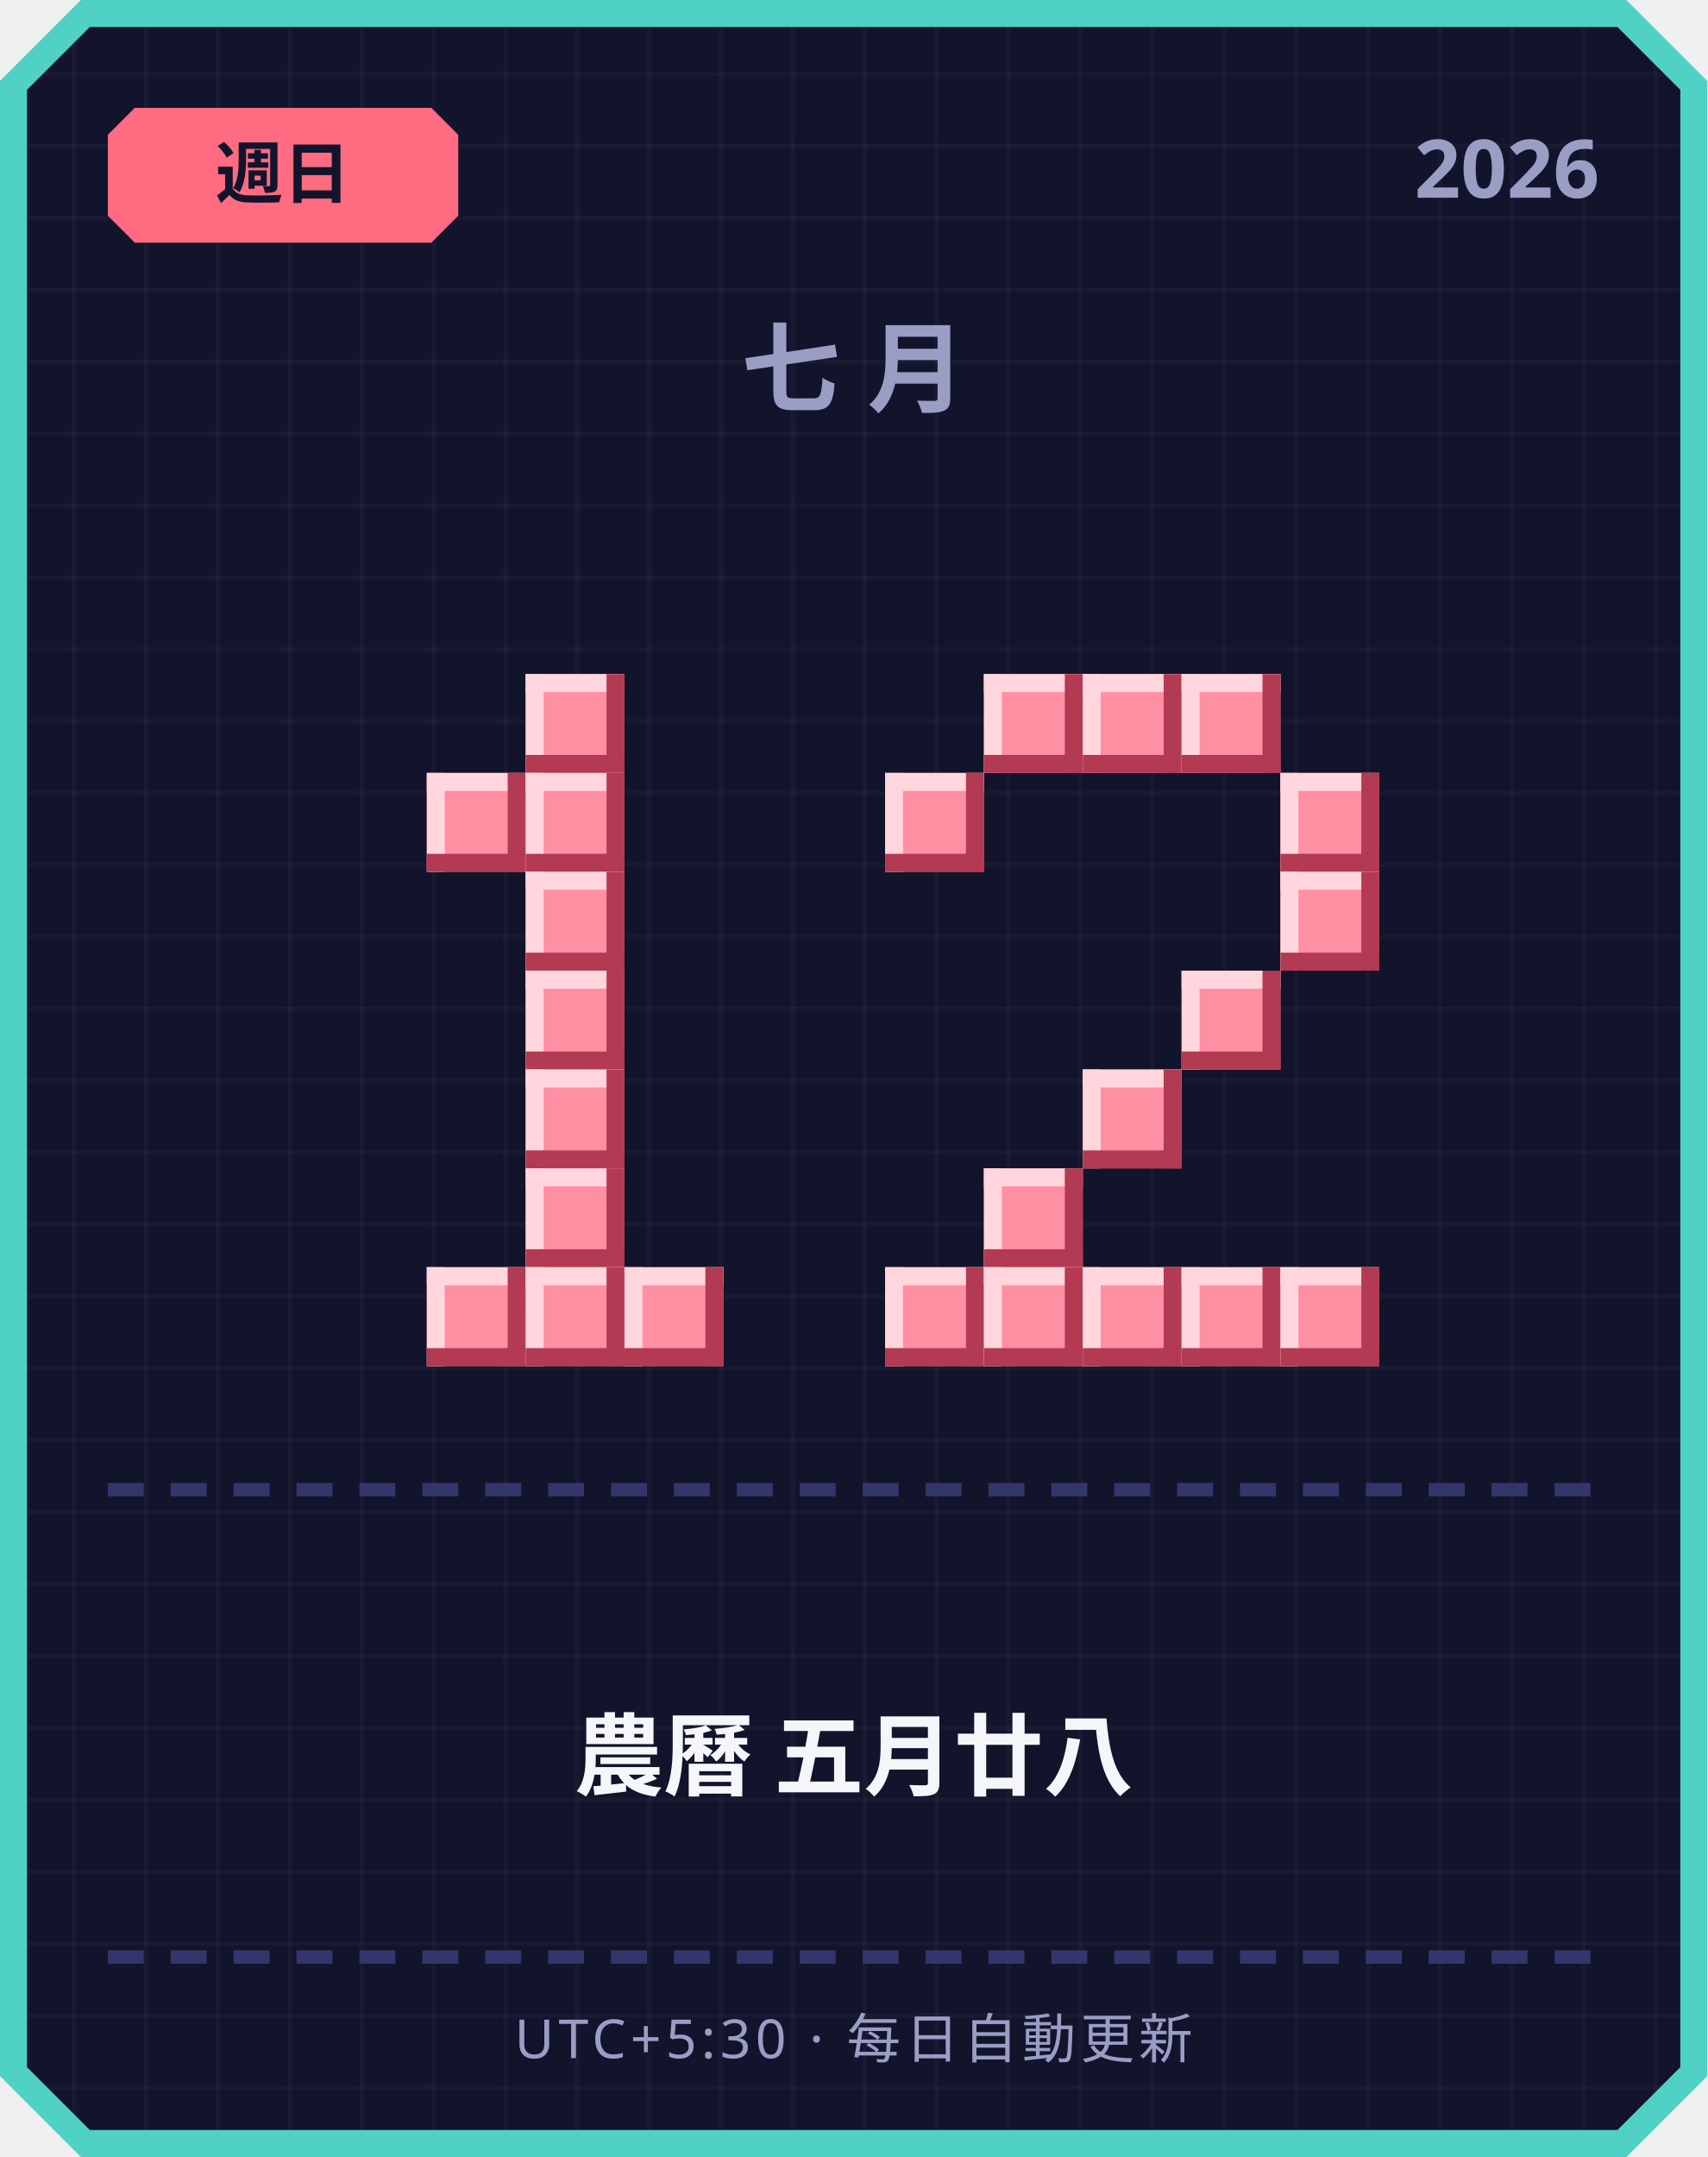
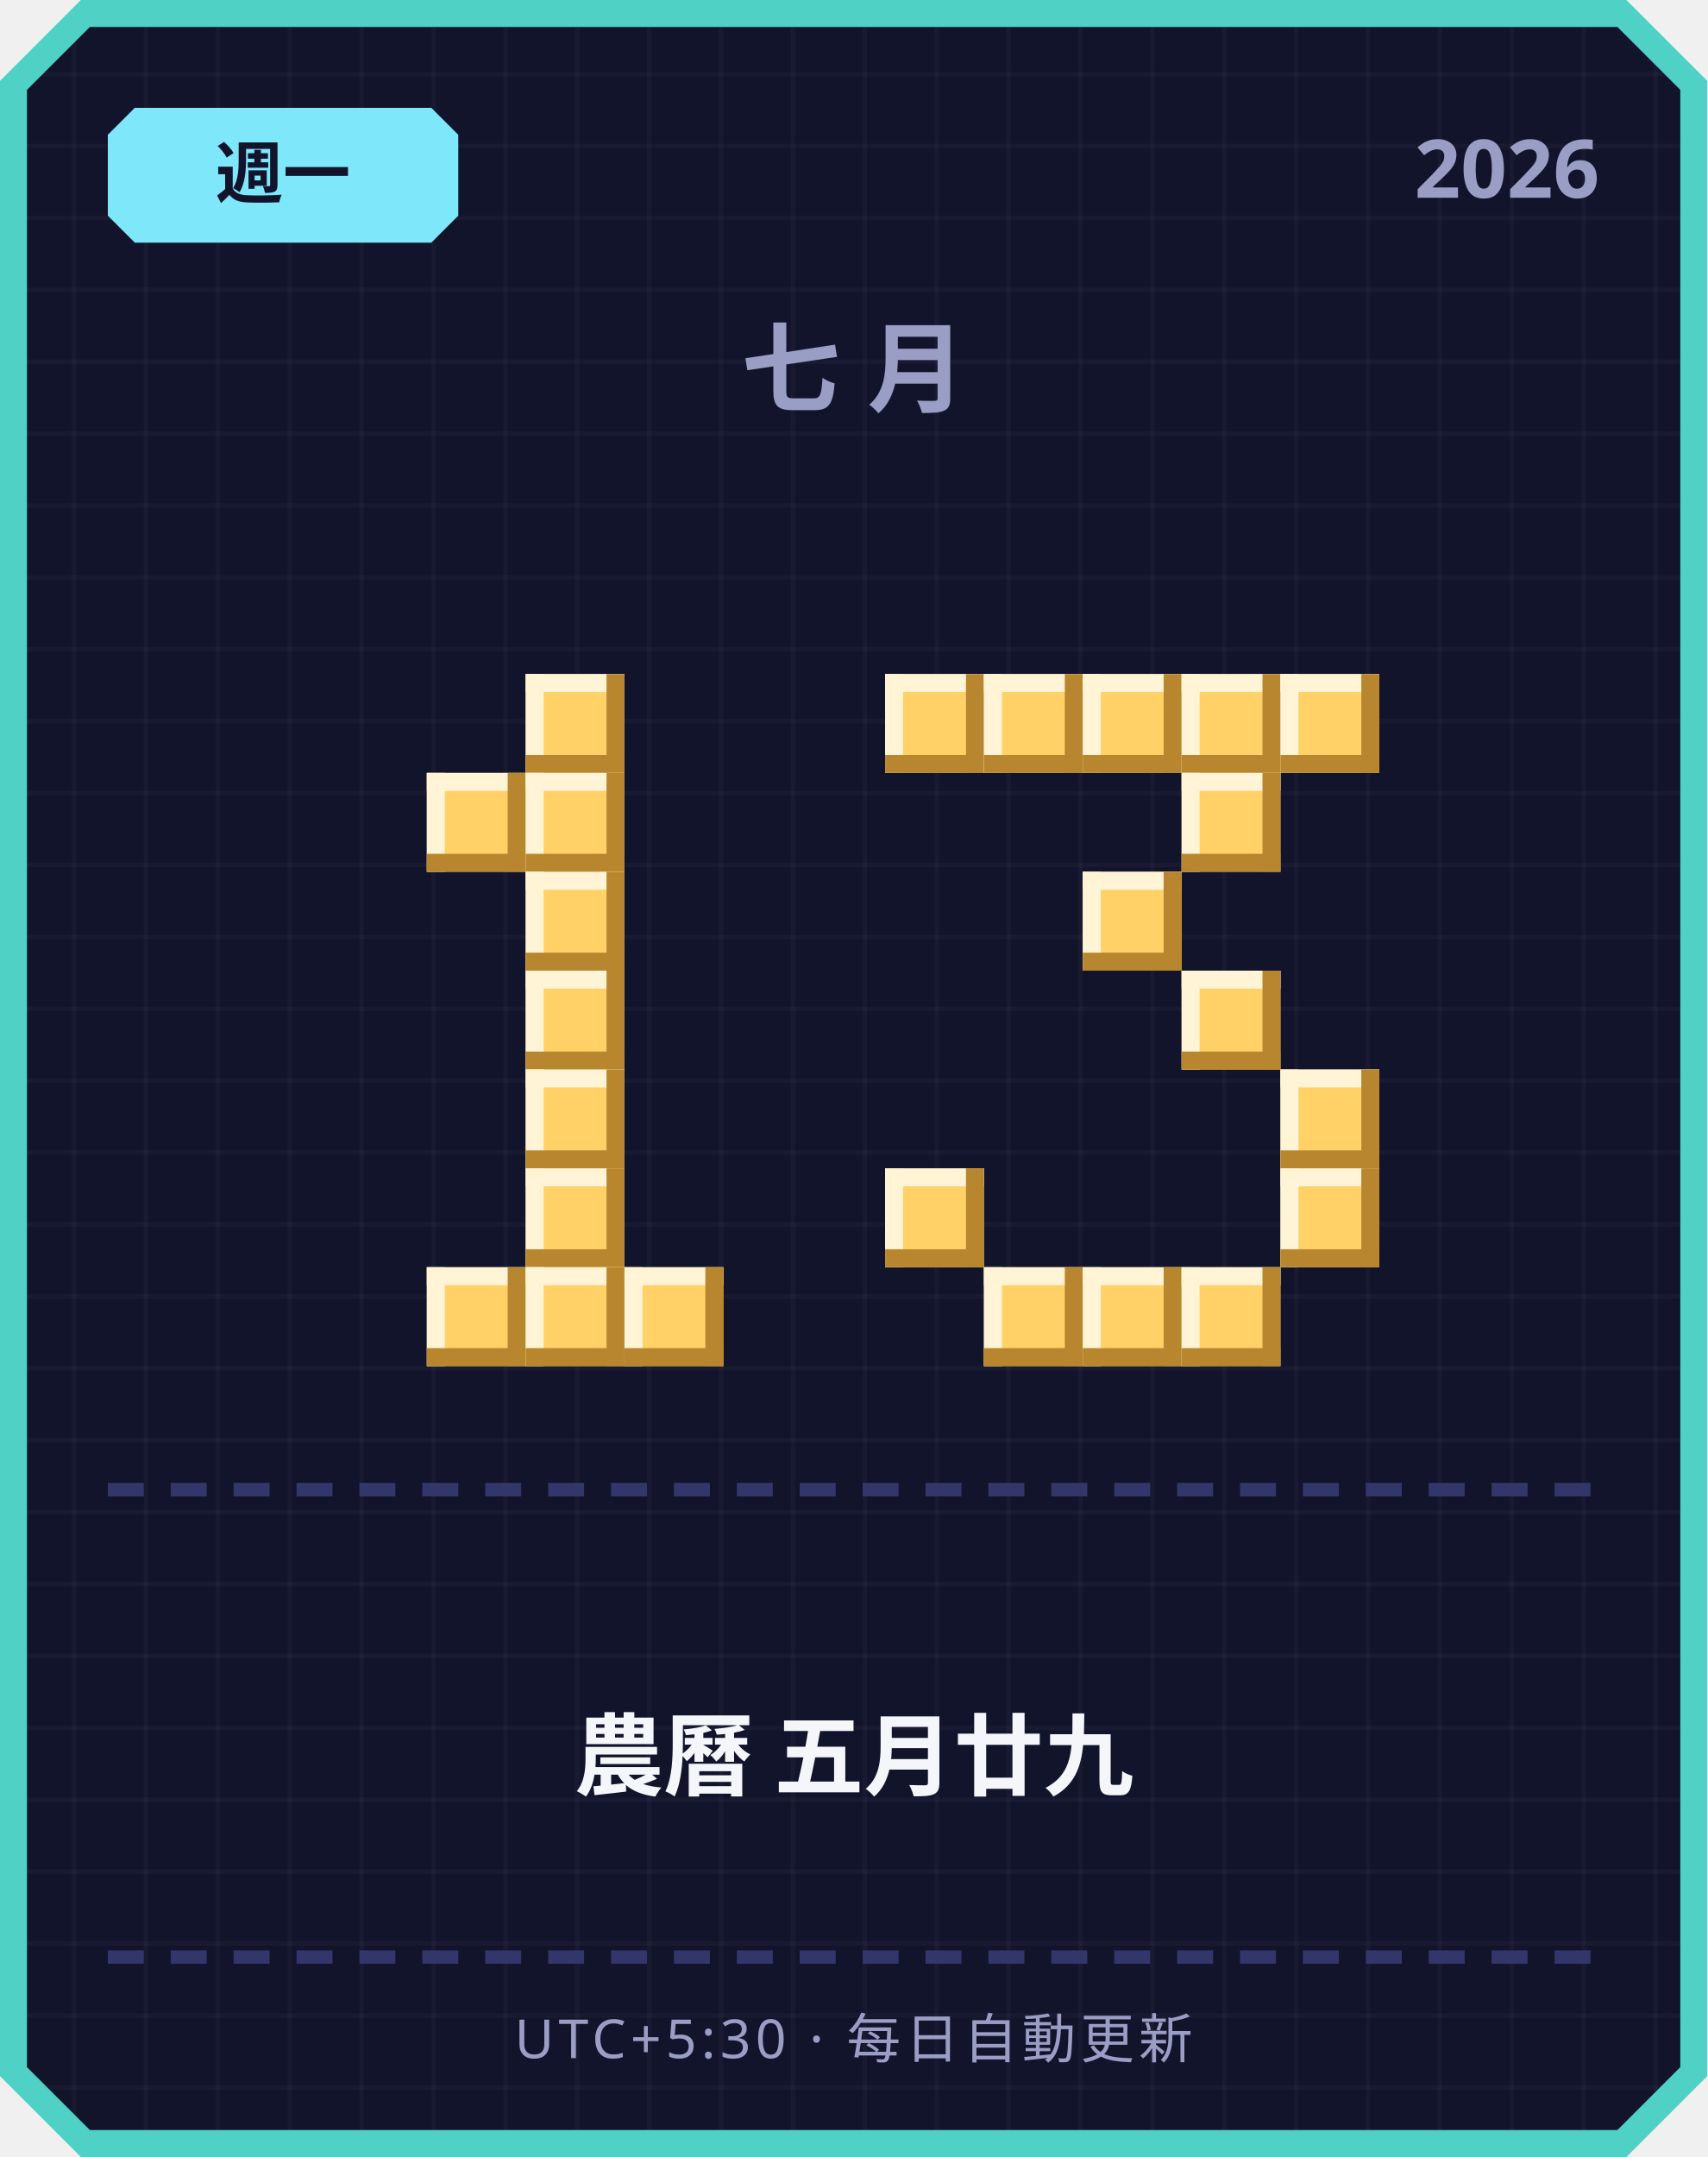
<svg xmlns="http://www.w3.org/2000/svg" width="380" height="480" viewBox="0 0 380 480">
  <defs>
    <pattern id="grid" width="16" height="16" patternUnits="userSpaceOnUse">
      <rect width="16" height="16" fill="#12142b" />
      <rect width="1" height="16" fill="#ffffff" opacity="0.03" />
      <rect width="16" height="1" fill="#ffffff" opacity="0.03" />
    </pattern>
  </defs>
  <path d="M 18,0 L 362,0 L 380,18 L 380,462 L 362,480 L 18,480 L 0,462 L 0,18 Z" fill="#4fd1c5" />
  <path d="M 20,6 L 360,6 L 374,20 L 374,460 L 360,474 L 20,474 L 6,460 L 6,20 Z" fill="url(#grid)" />
-   <path d="M 30,24 L 96,24 L 102,30 L 102,48 L 96,54 L 30,54 L 24,48 L 24,30 Z" fill="#ff6b81" />
-   <text x="63" y="44" text-anchor="middle" font-family="'Segoe UI', sans-serif" font-size="15" font-weight="700" fill="#12142b">週日</text>
+   <path d="M 30,24 L 96,24 L 102,30 L 102,48 L 96,54 L 30,54 L 24,48 L 24,30 Z" fill="#7ee8fa" />
+   <text x="63" y="44" text-anchor="middle" font-family="'Segoe UI', sans-serif" font-size="15" font-weight="700" fill="#12142b">週一</text>
  <text x="356" y="44" text-anchor="end" font-family="'Segoe UI', sans-serif" font-size="18" font-weight="700" fill="#9a9dc4">2026</text>
  <text x="190" y="90" text-anchor="middle" font-family="'Segoe UI', sans-serif" font-size="22" font-weight="700" letter-spacing="6" fill="#9a9dc4">七月</text>
-   <rect x="117" y="150" width="22" height="22" fill="#ff8fa3" />
-   <rect x="117" y="150" width="22" height="4" fill="#ffd6dd" />
-   <rect x="117" y="150" width="4" height="22" fill="#ffd6dd" />
-   <rect x="117" y="168" width="22" height="4" fill="#b23a52" />
-   <rect x="135" y="150" width="4" height="22" fill="#b23a52" />
-   <rect x="95" y="172" width="22" height="22" fill="#ff8fa3" />
-   <rect x="95" y="172" width="22" height="4" fill="#ffd6dd" />
-   <rect x="95" y="172" width="4" height="22" fill="#ffd6dd" />
-   <rect x="95" y="190" width="22" height="4" fill="#b23a52" />
-   <rect x="113" y="172" width="4" height="22" fill="#b23a52" />
-   <rect x="117" y="172" width="22" height="22" fill="#ff8fa3" />
-   <rect x="117" y="172" width="22" height="4" fill="#ffd6dd" />
-   <rect x="117" y="172" width="4" height="22" fill="#ffd6dd" />
-   <rect x="117" y="190" width="22" height="4" fill="#b23a52" />
-   <rect x="135" y="172" width="4" height="22" fill="#b23a52" />
-   <rect x="117" y="194" width="22" height="22" fill="#ff8fa3" />
-   <rect x="117" y="194" width="22" height="4" fill="#ffd6dd" />
-   <rect x="117" y="194" width="4" height="22" fill="#ffd6dd" />
-   <rect x="117" y="212" width="22" height="4" fill="#b23a52" />
-   <rect x="135" y="194" width="4" height="22" fill="#b23a52" />
-   <rect x="117" y="216" width="22" height="22" fill="#ff8fa3" />
-   <rect x="117" y="216" width="22" height="4" fill="#ffd6dd" />
-   <rect x="117" y="216" width="4" height="22" fill="#ffd6dd" />
-   <rect x="117" y="234" width="22" height="4" fill="#b23a52" />
-   <rect x="135" y="216" width="4" height="22" fill="#b23a52" />
-   <rect x="117" y="238" width="22" height="22" fill="#ff8fa3" />
-   <rect x="117" y="238" width="22" height="4" fill="#ffd6dd" />
-   <rect x="117" y="238" width="4" height="22" fill="#ffd6dd" />
-   <rect x="117" y="256" width="22" height="4" fill="#b23a52" />
-   <rect x="135" y="238" width="4" height="22" fill="#b23a52" />
-   <rect x="117" y="260" width="22" height="22" fill="#ff8fa3" />
-   <rect x="117" y="260" width="22" height="4" fill="#ffd6dd" />
-   <rect x="117" y="260" width="4" height="22" fill="#ffd6dd" />
-   <rect x="117" y="278" width="22" height="4" fill="#b23a52" />
-   <rect x="135" y="260" width="4" height="22" fill="#b23a52" />
-   <rect x="95" y="282" width="22" height="22" fill="#ff8fa3" />
-   <rect x="95" y="282" width="22" height="4" fill="#ffd6dd" />
-   <rect x="95" y="282" width="4" height="22" fill="#ffd6dd" />
-   <rect x="95" y="300" width="22" height="4" fill="#b23a52" />
-   <rect x="113" y="282" width="4" height="22" fill="#b23a52" />
-   <rect x="117" y="282" width="22" height="22" fill="#ff8fa3" />
-   <rect x="117" y="282" width="22" height="4" fill="#ffd6dd" />
-   <rect x="117" y="282" width="4" height="22" fill="#ffd6dd" />
-   <rect x="117" y="300" width="22" height="4" fill="#b23a52" />
-   <rect x="135" y="282" width="4" height="22" fill="#b23a52" />
-   <rect x="139" y="282" width="22" height="22" fill="#ff8fa3" />
-   <rect x="139" y="282" width="22" height="4" fill="#ffd6dd" />
-   <rect x="139" y="282" width="4" height="22" fill="#ffd6dd" />
-   <rect x="139" y="300" width="22" height="4" fill="#b23a52" />
-   <rect x="157" y="282" width="4" height="22" fill="#b23a52" />
-   <rect x="219" y="150" width="22" height="22" fill="#ff8fa3" />
-   <rect x="219" y="150" width="22" height="4" fill="#ffd6dd" />
-   <rect x="219" y="150" width="4" height="22" fill="#ffd6dd" />
-   <rect x="219" y="168" width="22" height="4" fill="#b23a52" />
-   <rect x="237" y="150" width="4" height="22" fill="#b23a52" />
-   <rect x="241" y="150" width="22" height="22" fill="#ff8fa3" />
-   <rect x="241" y="150" width="22" height="4" fill="#ffd6dd" />
-   <rect x="241" y="150" width="4" height="22" fill="#ffd6dd" />
-   <rect x="241" y="168" width="22" height="4" fill="#b23a52" />
-   <rect x="259" y="150" width="4" height="22" fill="#b23a52" />
-   <rect x="263" y="150" width="22" height="22" fill="#ff8fa3" />
-   <rect x="263" y="150" width="22" height="4" fill="#ffd6dd" />
-   <rect x="263" y="150" width="4" height="22" fill="#ffd6dd" />
-   <rect x="263" y="168" width="22" height="4" fill="#b23a52" />
-   <rect x="281" y="150" width="4" height="22" fill="#b23a52" />
-   <rect x="197" y="172" width="22" height="22" fill="#ff8fa3" />
-   <rect x="197" y="172" width="22" height="4" fill="#ffd6dd" />
-   <rect x="197" y="172" width="4" height="22" fill="#ffd6dd" />
-   <rect x="197" y="190" width="22" height="4" fill="#b23a52" />
-   <rect x="215" y="172" width="4" height="22" fill="#b23a52" />
-   <rect x="285" y="172" width="22" height="22" fill="#ff8fa3" />
-   <rect x="285" y="172" width="22" height="4" fill="#ffd6dd" />
-   <rect x="285" y="172" width="4" height="22" fill="#ffd6dd" />
-   <rect x="285" y="190" width="22" height="4" fill="#b23a52" />
-   <rect x="303" y="172" width="4" height="22" fill="#b23a52" />
-   <rect x="285" y="194" width="22" height="22" fill="#ff8fa3" />
-   <rect x="285" y="194" width="22" height="4" fill="#ffd6dd" />
-   <rect x="285" y="194" width="4" height="22" fill="#ffd6dd" />
-   <rect x="285" y="212" width="22" height="4" fill="#b23a52" />
-   <rect x="303" y="194" width="4" height="22" fill="#b23a52" />
-   <rect x="263" y="216" width="22" height="22" fill="#ff8fa3" />
-   <rect x="263" y="216" width="22" height="4" fill="#ffd6dd" />
-   <rect x="263" y="216" width="4" height="22" fill="#ffd6dd" />
-   <rect x="263" y="234" width="22" height="4" fill="#b23a52" />
-   <rect x="281" y="216" width="4" height="22" fill="#b23a52" />
-   <rect x="241" y="238" width="22" height="22" fill="#ff8fa3" />
-   <rect x="241" y="238" width="22" height="4" fill="#ffd6dd" />
-   <rect x="241" y="238" width="4" height="22" fill="#ffd6dd" />
-   <rect x="241" y="256" width="22" height="4" fill="#b23a52" />
-   <rect x="259" y="238" width="4" height="22" fill="#b23a52" />
-   <rect x="219" y="260" width="22" height="22" fill="#ff8fa3" />
-   <rect x="219" y="260" width="22" height="4" fill="#ffd6dd" />
-   <rect x="219" y="260" width="4" height="22" fill="#ffd6dd" />
-   <rect x="219" y="278" width="22" height="4" fill="#b23a52" />
-   <rect x="237" y="260" width="4" height="22" fill="#b23a52" />
-   <rect x="197" y="282" width="22" height="22" fill="#ff8fa3" />
-   <rect x="197" y="282" width="22" height="4" fill="#ffd6dd" />
-   <rect x="197" y="282" width="4" height="22" fill="#ffd6dd" />
-   <rect x="197" y="300" width="22" height="4" fill="#b23a52" />
-   <rect x="215" y="282" width="4" height="22" fill="#b23a52" />
-   <rect x="219" y="282" width="22" height="22" fill="#ff8fa3" />
-   <rect x="219" y="282" width="22" height="4" fill="#ffd6dd" />
-   <rect x="219" y="282" width="4" height="22" fill="#ffd6dd" />
-   <rect x="219" y="300" width="22" height="4" fill="#b23a52" />
-   <rect x="237" y="282" width="4" height="22" fill="#b23a52" />
-   <rect x="241" y="282" width="22" height="22" fill="#ff8fa3" />
-   <rect x="241" y="282" width="22" height="4" fill="#ffd6dd" />
-   <rect x="241" y="282" width="4" height="22" fill="#ffd6dd" />
-   <rect x="241" y="300" width="22" height="4" fill="#b23a52" />
-   <rect x="259" y="282" width="4" height="22" fill="#b23a52" />
-   <rect x="263" y="282" width="22" height="22" fill="#ff8fa3" />
-   <rect x="263" y="282" width="22" height="4" fill="#ffd6dd" />
-   <rect x="263" y="282" width="4" height="22" fill="#ffd6dd" />
-   <rect x="263" y="300" width="22" height="4" fill="#b23a52" />
-   <rect x="281" y="282" width="4" height="22" fill="#b23a52" />
-   <rect x="285" y="282" width="22" height="22" fill="#ff8fa3" />
-   <rect x="285" y="282" width="22" height="4" fill="#ffd6dd" />
-   <rect x="285" y="282" width="4" height="22" fill="#ffd6dd" />
-   <rect x="285" y="300" width="22" height="4" fill="#b23a52" />
-   <rect x="303" y="282" width="4" height="22" fill="#b23a52" />
+   <rect x="117" y="150" width="22" height="22" fill="#ffd166" />
+   <rect x="117" y="150" width="22" height="4" fill="#fff4d6" />
+   <rect x="117" y="150" width="4" height="22" fill="#fff4d6" />
+   <rect x="117" y="168" width="22" height="4" fill="#b8862e" />
+   <rect x="135" y="150" width="4" height="22" fill="#b8862e" />
+   <rect x="95" y="172" width="22" height="22" fill="#ffd166" />
+   <rect x="95" y="172" width="22" height="4" fill="#fff4d6" />
+   <rect x="95" y="172" width="4" height="22" fill="#fff4d6" />
+   <rect x="95" y="190" width="22" height="4" fill="#b8862e" />
+   <rect x="113" y="172" width="4" height="22" fill="#b8862e" />
+   <rect x="117" y="172" width="22" height="22" fill="#ffd166" />
+   <rect x="117" y="172" width="22" height="4" fill="#fff4d6" />
+   <rect x="117" y="172" width="4" height="22" fill="#fff4d6" />
+   <rect x="117" y="190" width="22" height="4" fill="#b8862e" />
+   <rect x="135" y="172" width="4" height="22" fill="#b8862e" />
+   <rect x="117" y="194" width="22" height="22" fill="#ffd166" />
+   <rect x="117" y="194" width="22" height="4" fill="#fff4d6" />
+   <rect x="117" y="194" width="4" height="22" fill="#fff4d6" />
+   <rect x="117" y="212" width="22" height="4" fill="#b8862e" />
+   <rect x="135" y="194" width="4" height="22" fill="#b8862e" />
+   <rect x="117" y="216" width="22" height="22" fill="#ffd166" />
+   <rect x="117" y="216" width="22" height="4" fill="#fff4d6" />
+   <rect x="117" y="216" width="4" height="22" fill="#fff4d6" />
+   <rect x="117" y="234" width="22" height="4" fill="#b8862e" />
+   <rect x="135" y="216" width="4" height="22" fill="#b8862e" />
+   <rect x="117" y="238" width="22" height="22" fill="#ffd166" />
+   <rect x="117" y="238" width="22" height="4" fill="#fff4d6" />
+   <rect x="117" y="238" width="4" height="22" fill="#fff4d6" />
+   <rect x="117" y="256" width="22" height="4" fill="#b8862e" />
+   <rect x="135" y="238" width="4" height="22" fill="#b8862e" />
+   <rect x="117" y="260" width="22" height="22" fill="#ffd166" />
+   <rect x="117" y="260" width="22" height="4" fill="#fff4d6" />
+   <rect x="117" y="260" width="4" height="22" fill="#fff4d6" />
+   <rect x="117" y="278" width="22" height="4" fill="#b8862e" />
+   <rect x="135" y="260" width="4" height="22" fill="#b8862e" />
+   <rect x="95" y="282" width="22" height="22" fill="#ffd166" />
+   <rect x="95" y="282" width="22" height="4" fill="#fff4d6" />
+   <rect x="95" y="282" width="4" height="22" fill="#fff4d6" />
+   <rect x="95" y="300" width="22" height="4" fill="#b8862e" />
+   <rect x="113" y="282" width="4" height="22" fill="#b8862e" />
+   <rect x="117" y="282" width="22" height="22" fill="#ffd166" />
+   <rect x="117" y="282" width="22" height="4" fill="#fff4d6" />
+   <rect x="117" y="282" width="4" height="22" fill="#fff4d6" />
+   <rect x="117" y="300" width="22" height="4" fill="#b8862e" />
+   <rect x="135" y="282" width="4" height="22" fill="#b8862e" />
+   <rect x="139" y="282" width="22" height="22" fill="#ffd166" />
+   <rect x="139" y="282" width="22" height="4" fill="#fff4d6" />
+   <rect x="139" y="282" width="4" height="22" fill="#fff4d6" />
+   <rect x="139" y="300" width="22" height="4" fill="#b8862e" />
+   <rect x="157" y="282" width="4" height="22" fill="#b8862e" />
+   <rect x="197" y="150" width="22" height="22" fill="#ffd166" />
+   <rect x="197" y="150" width="22" height="4" fill="#fff4d6" />
+   <rect x="197" y="150" width="4" height="22" fill="#fff4d6" />
+   <rect x="197" y="168" width="22" height="4" fill="#b8862e" />
+   <rect x="215" y="150" width="4" height="22" fill="#b8862e" />
+   <rect x="219" y="150" width="22" height="22" fill="#ffd166" />
+   <rect x="219" y="150" width="22" height="4" fill="#fff4d6" />
+   <rect x="219" y="150" width="4" height="22" fill="#fff4d6" />
+   <rect x="219" y="168" width="22" height="4" fill="#b8862e" />
+   <rect x="237" y="150" width="4" height="22" fill="#b8862e" />
+   <rect x="241" y="150" width="22" height="22" fill="#ffd166" />
+   <rect x="241" y="150" width="22" height="4" fill="#fff4d6" />
+   <rect x="241" y="150" width="4" height="22" fill="#fff4d6" />
+   <rect x="241" y="168" width="22" height="4" fill="#b8862e" />
+   <rect x="259" y="150" width="4" height="22" fill="#b8862e" />
+   <rect x="263" y="150" width="22" height="22" fill="#ffd166" />
+   <rect x="263" y="150" width="22" height="4" fill="#fff4d6" />
+   <rect x="263" y="150" width="4" height="22" fill="#fff4d6" />
+   <rect x="263" y="168" width="22" height="4" fill="#b8862e" />
+   <rect x="281" y="150" width="4" height="22" fill="#b8862e" />
+   <rect x="285" y="150" width="22" height="22" fill="#ffd166" />
+   <rect x="285" y="150" width="22" height="4" fill="#fff4d6" />
+   <rect x="285" y="150" width="4" height="22" fill="#fff4d6" />
+   <rect x="285" y="168" width="22" height="4" fill="#b8862e" />
+   <rect x="303" y="150" width="4" height="22" fill="#b8862e" />
+   <rect x="263" y="172" width="22" height="22" fill="#ffd166" />
+   <rect x="263" y="172" width="22" height="4" fill="#fff4d6" />
+   <rect x="263" y="172" width="4" height="22" fill="#fff4d6" />
+   <rect x="263" y="190" width="22" height="4" fill="#b8862e" />
+   <rect x="281" y="172" width="4" height="22" fill="#b8862e" />
+   <rect x="241" y="194" width="22" height="22" fill="#ffd166" />
+   <rect x="241" y="194" width="22" height="4" fill="#fff4d6" />
+   <rect x="241" y="194" width="4" height="22" fill="#fff4d6" />
+   <rect x="241" y="212" width="22" height="4" fill="#b8862e" />
+   <rect x="259" y="194" width="4" height="22" fill="#b8862e" />
+   <rect x="263" y="216" width="22" height="22" fill="#ffd166" />
+   <rect x="263" y="216" width="22" height="4" fill="#fff4d6" />
+   <rect x="263" y="216" width="4" height="22" fill="#fff4d6" />
+   <rect x="263" y="234" width="22" height="4" fill="#b8862e" />
+   <rect x="281" y="216" width="4" height="22" fill="#b8862e" />
+   <rect x="285" y="238" width="22" height="22" fill="#ffd166" />
+   <rect x="285" y="238" width="22" height="4" fill="#fff4d6" />
+   <rect x="285" y="238" width="4" height="22" fill="#fff4d6" />
+   <rect x="285" y="256" width="22" height="4" fill="#b8862e" />
+   <rect x="303" y="238" width="4" height="22" fill="#b8862e" />
+   <rect x="197" y="260" width="22" height="22" fill="#ffd166" />
+   <rect x="197" y="260" width="22" height="4" fill="#fff4d6" />
+   <rect x="197" y="260" width="4" height="22" fill="#fff4d6" />
+   <rect x="197" y="278" width="22" height="4" fill="#b8862e" />
+   <rect x="215" y="260" width="4" height="22" fill="#b8862e" />
+   <rect x="285" y="260" width="22" height="22" fill="#ffd166" />
+   <rect x="285" y="260" width="22" height="4" fill="#fff4d6" />
+   <rect x="285" y="260" width="4" height="22" fill="#fff4d6" />
+   <rect x="285" y="278" width="22" height="4" fill="#b8862e" />
+   <rect x="303" y="260" width="4" height="22" fill="#b8862e" />
+   <rect x="219" y="282" width="22" height="22" fill="#ffd166" />
+   <rect x="219" y="282" width="22" height="4" fill="#fff4d6" />
+   <rect x="219" y="282" width="4" height="22" fill="#fff4d6" />
+   <rect x="219" y="300" width="22" height="4" fill="#b8862e" />
+   <rect x="237" y="282" width="4" height="22" fill="#b8862e" />
+   <rect x="241" y="282" width="22" height="22" fill="#ffd166" />
+   <rect x="241" y="282" width="22" height="4" fill="#fff4d6" />
+   <rect x="241" y="282" width="4" height="22" fill="#fff4d6" />
+   <rect x="241" y="300" width="22" height="4" fill="#b8862e" />
+   <rect x="259" y="282" width="4" height="22" fill="#b8862e" />
+   <rect x="263" y="282" width="22" height="22" fill="#ffd166" />
+   <rect x="263" y="282" width="22" height="4" fill="#fff4d6" />
+   <rect x="263" y="282" width="4" height="22" fill="#fff4d6" />
+   <rect x="263" y="300" width="22" height="4" fill="#b8862e" />
+   <rect x="281" y="282" width="4" height="22" fill="#b8862e" />
  <rect x="24" y="330" width="8" height="3" fill="#33366b" />
  <rect x="38" y="330" width="8" height="3" fill="#33366b" />
  <rect x="52" y="330" width="8" height="3" fill="#33366b" />
  <rect x="66" y="330" width="8" height="3" fill="#33366b" />
  <rect x="80" y="330" width="8" height="3" fill="#33366b" />
  <rect x="94" y="330" width="8" height="3" fill="#33366b" />
  <rect x="108" y="330" width="8" height="3" fill="#33366b" />
  <rect x="122" y="330" width="8" height="3" fill="#33366b" />
  <rect x="136" y="330" width="8" height="3" fill="#33366b" />
  <rect x="150" y="330" width="8" height="3" fill="#33366b" />
  <rect x="164" y="330" width="8" height="3" fill="#33366b" />
  <rect x="178" y="330" width="8" height="3" fill="#33366b" />
  <rect x="192" y="330" width="8" height="3" fill="#33366b" />
  <rect x="206" y="330" width="8" height="3" fill="#33366b" />
  <rect x="220" y="330" width="8" height="3" fill="#33366b" />
  <rect x="234" y="330" width="8" height="3" fill="#33366b" />
  <rect x="248" y="330" width="8" height="3" fill="#33366b" />
  <rect x="262" y="330" width="8" height="3" fill="#33366b" />
  <rect x="276" y="330" width="8" height="3" fill="#33366b" />
  <rect x="290" y="330" width="8" height="3" fill="#33366b" />
  <rect x="304" y="330" width="8" height="3" fill="#33366b" />
  <rect x="318" y="330" width="8" height="3" fill="#33366b" />
  <rect x="332" y="330" width="8" height="3" fill="#33366b" />
  <rect x="346" y="330" width="8" height="3" fill="#33366b" />
-   <text x="190" y="398" text-anchor="middle" font-family="'Segoe UI', 'Microsoft JhengHei', sans-serif" font-size="20" font-weight="700" fill="#f5f6fa">農曆 五月廿八</text>
+   <text x="190" y="398" text-anchor="middle" font-family="'Segoe UI', 'Microsoft JhengHei', sans-serif" font-size="20" font-weight="700" fill="#f5f6fa">農曆 五月廿九</text>
  <rect x="24" y="434" width="8" height="3" fill="#33366b" />
  <rect x="38" y="434" width="8" height="3" fill="#33366b" />
  <rect x="52" y="434" width="8" height="3" fill="#33366b" />
  <rect x="66" y="434" width="8" height="3" fill="#33366b" />
  <rect x="80" y="434" width="8" height="3" fill="#33366b" />
  <rect x="94" y="434" width="8" height="3" fill="#33366b" />
  <rect x="108" y="434" width="8" height="3" fill="#33366b" />
  <rect x="122" y="434" width="8" height="3" fill="#33366b" />
  <rect x="136" y="434" width="8" height="3" fill="#33366b" />
  <rect x="150" y="434" width="8" height="3" fill="#33366b" />
  <rect x="164" y="434" width="8" height="3" fill="#33366b" />
  <rect x="178" y="434" width="8" height="3" fill="#33366b" />
  <rect x="192" y="434" width="8" height="3" fill="#33366b" />
  <rect x="206" y="434" width="8" height="3" fill="#33366b" />
  <rect x="220" y="434" width="8" height="3" fill="#33366b" />
  <rect x="234" y="434" width="8" height="3" fill="#33366b" />
  <rect x="248" y="434" width="8" height="3" fill="#33366b" />
  <rect x="262" y="434" width="8" height="3" fill="#33366b" />
  <rect x="276" y="434" width="8" height="3" fill="#33366b" />
  <rect x="290" y="434" width="8" height="3" fill="#33366b" />
  <rect x="304" y="434" width="8" height="3" fill="#33366b" />
  <rect x="318" y="434" width="8" height="3" fill="#33366b" />
  <rect x="332" y="434" width="8" height="3" fill="#33366b" />
  <rect x="346" y="434" width="8" height="3" fill="#33366b" />
  <text x="190" y="458" text-anchor="middle" font-family="'Segoe UI', sans-serif" font-size="12" letter-spacing="1" fill="#9a9dc4">UTC+5:30 · 每日自動更新</text>
</svg>
